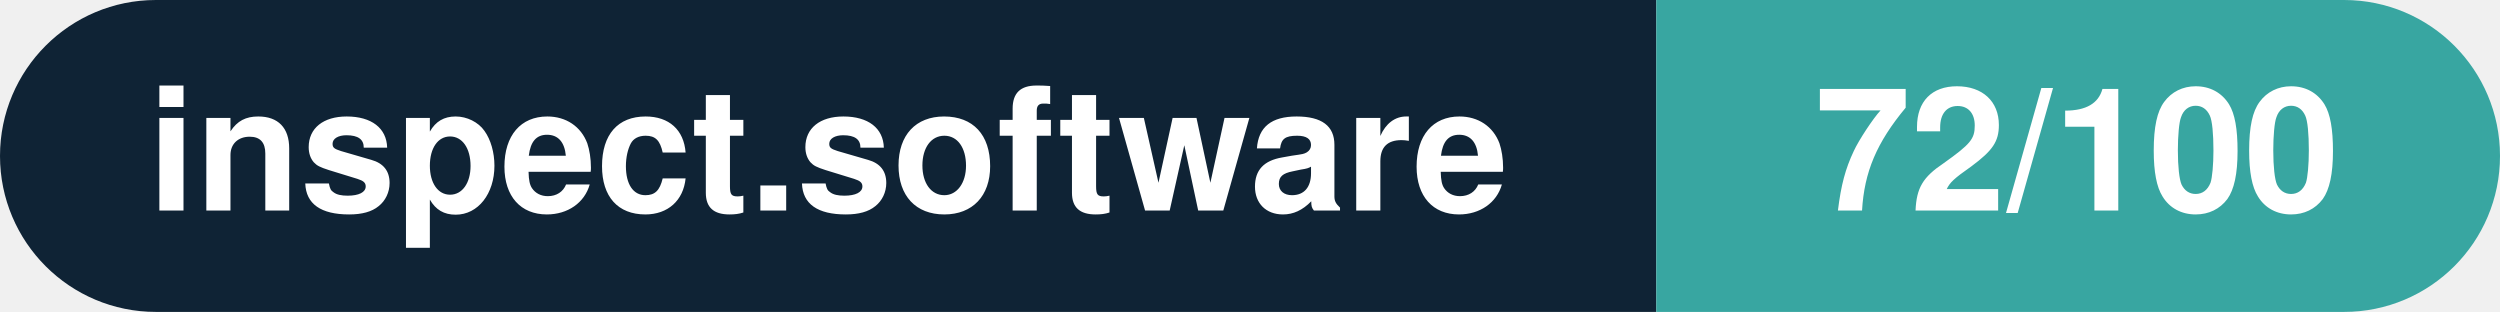
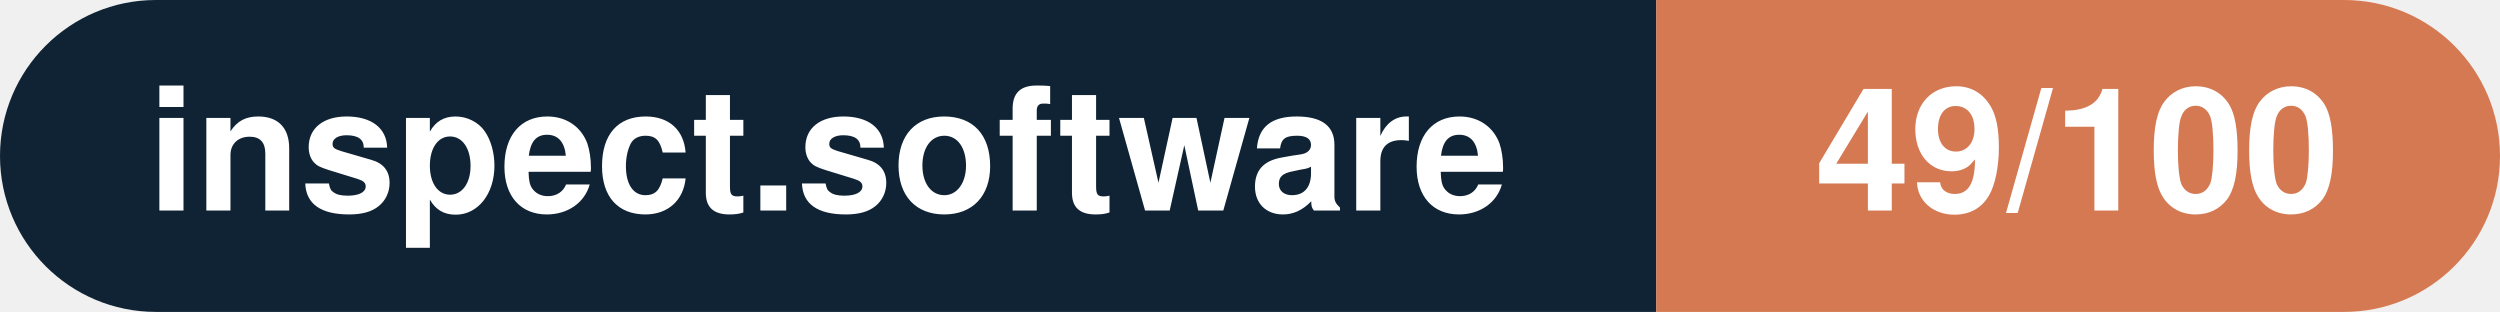
- <svg xmlns="http://www.w3.org/2000/svg" width="160.3" height="20" viewBox="0 0 160.3 20" role="img" aria-label="inspect.software: 72/100">
+ <svg xmlns="http://www.w3.org/2000/svg" width="160.3" height="20" viewBox="0 0 160.3 20" role="img" aria-label="inspect.software: 49/100">
  <clipPath id="rnd">
    <rect width="160.3" height="20" rx="10.0" fill="#fff" />
  </clipPath>
  <g clip-path="url(#rnd)">
    <rect width="106.2" height="20" fill="#0f2335" />
-     <rect x="106.2" width="54.1" height="20" fill="#38a6a1" />
+     <rect x="106.2" width="54.1" height="20" fill="#d57953" />
  </g>
  <g fill="#fff" text-anchor="middle" font-family="Helvetica Neue,Helvetica,Arial,sans-serif" font-size="11">
    <text x="53.1" y="13.5" font-weight="600">inspect.software</text>
-     <text x="133.2" y="13.5" font-weight="700">72/100</text>
+     <text x="133.2" y="13.5" font-weight="700">49/100</text>
  </g>
</svg>
